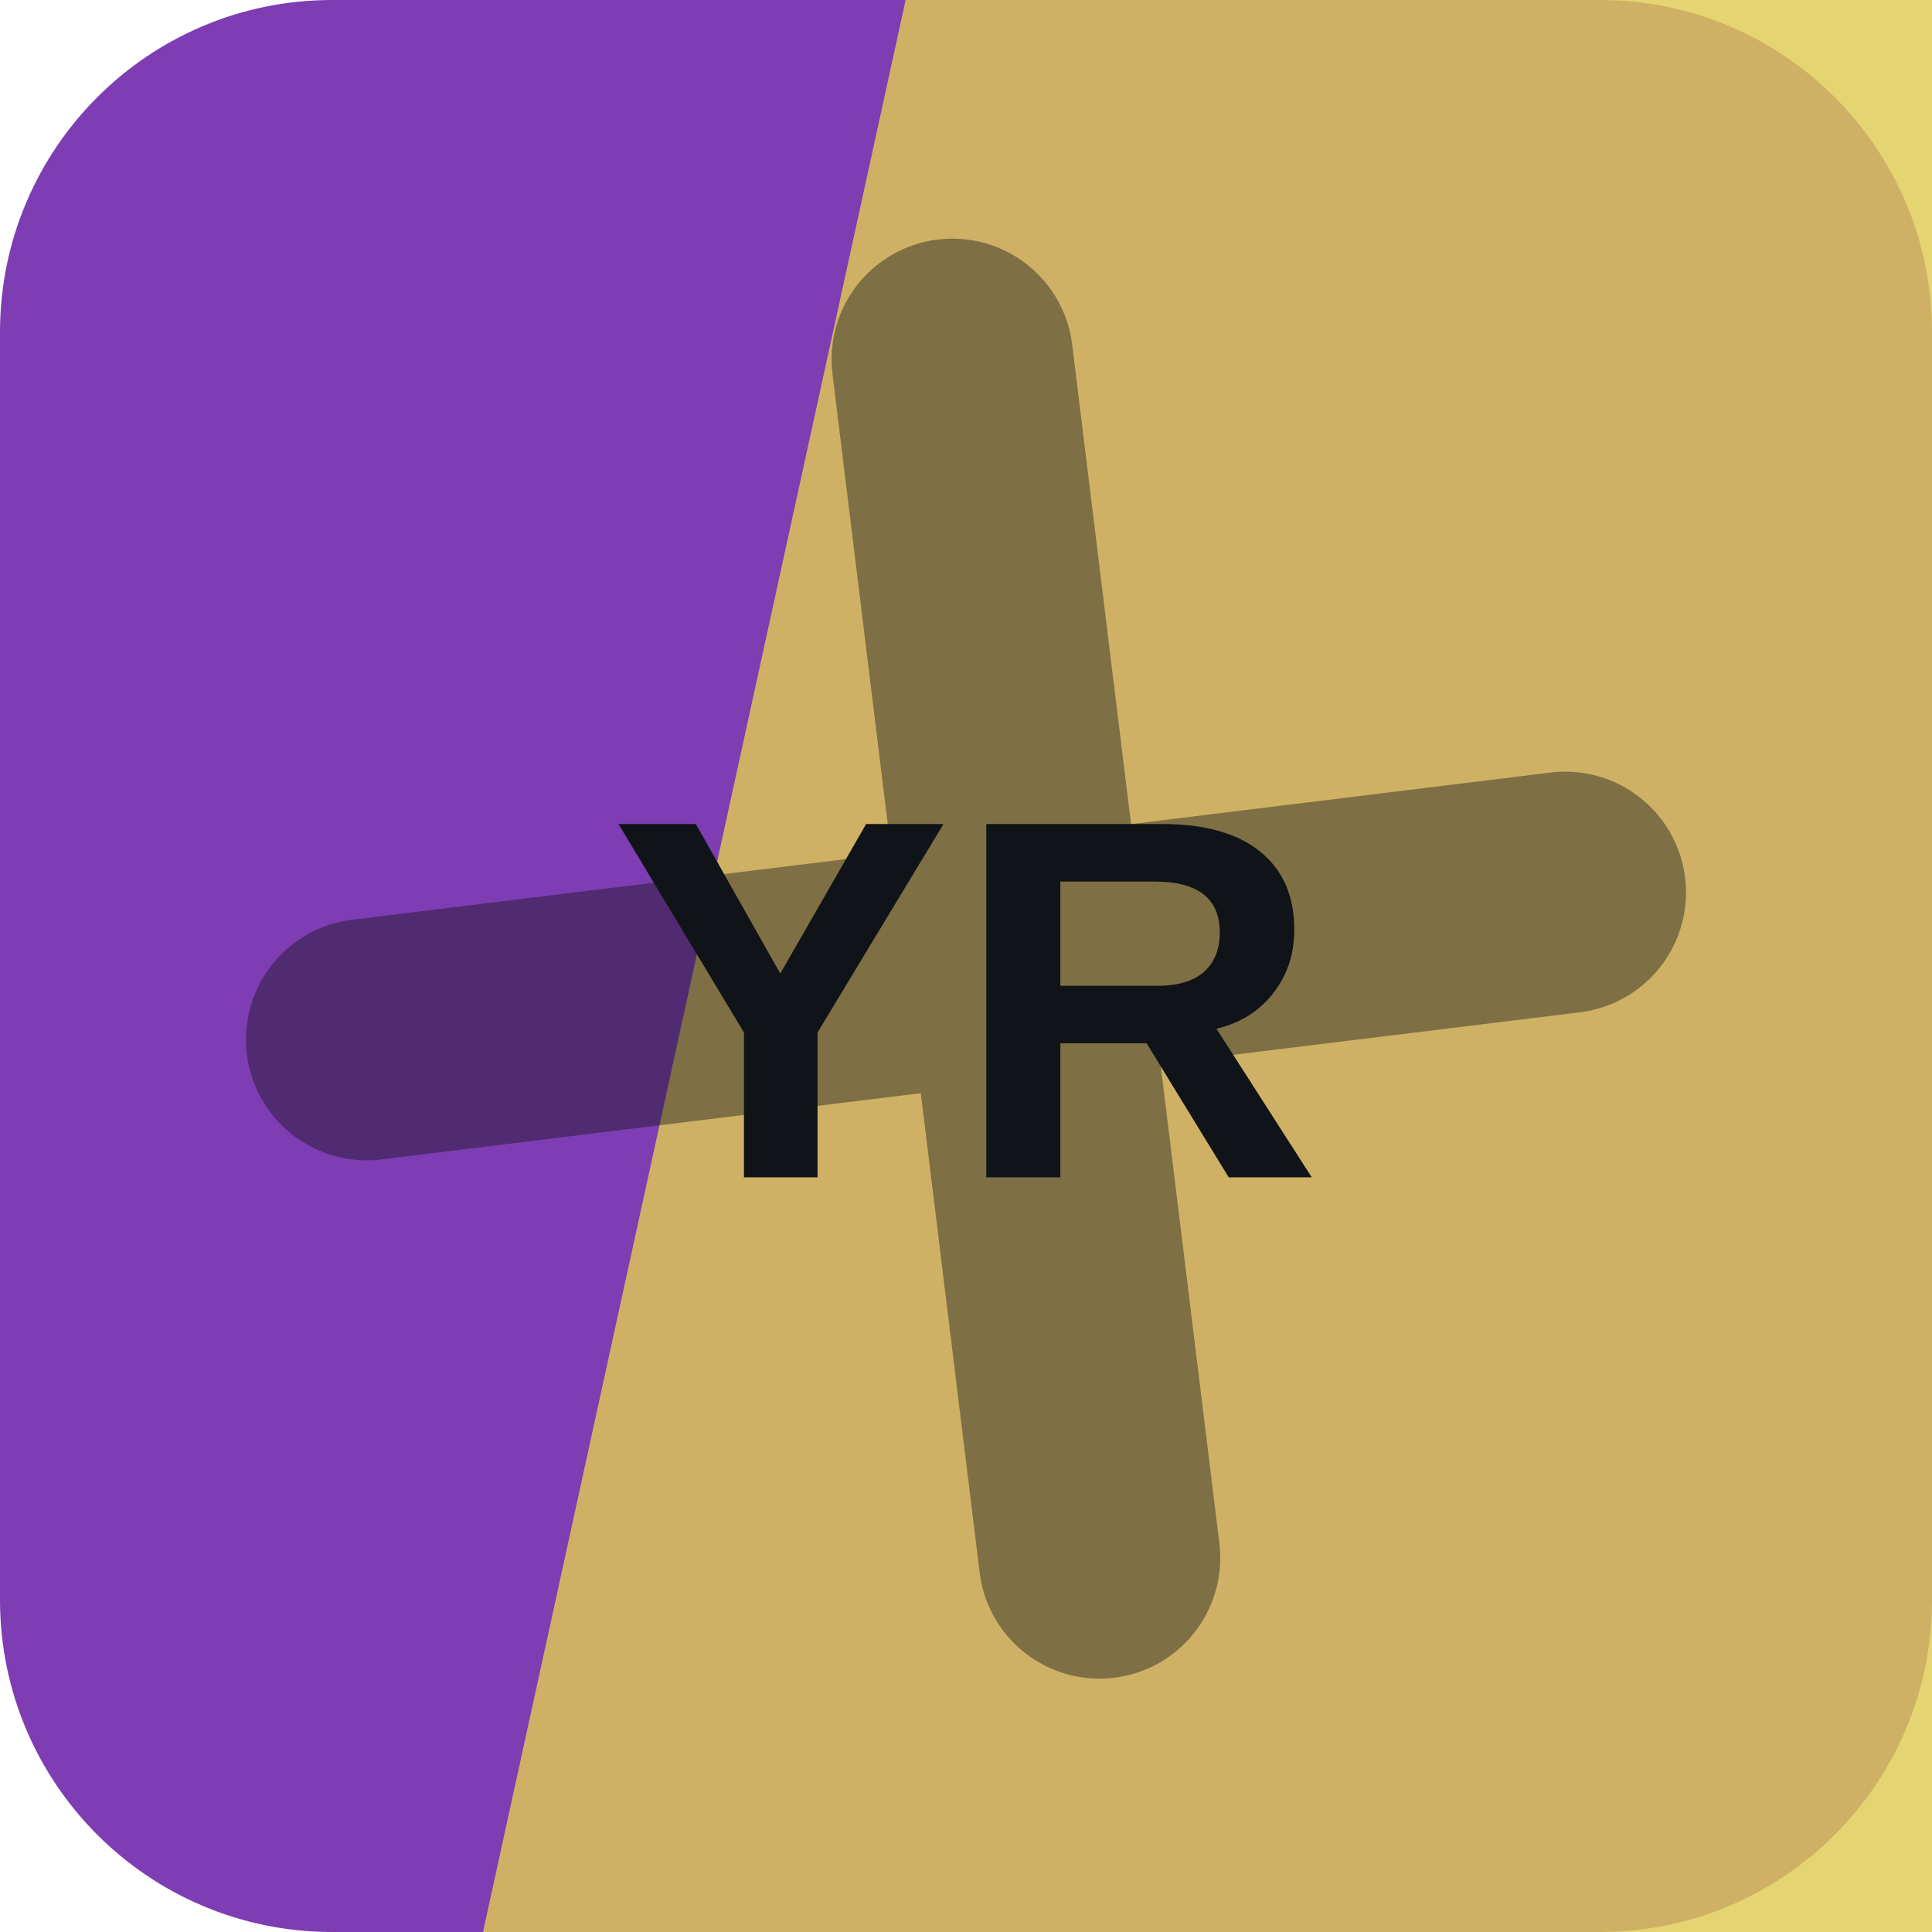
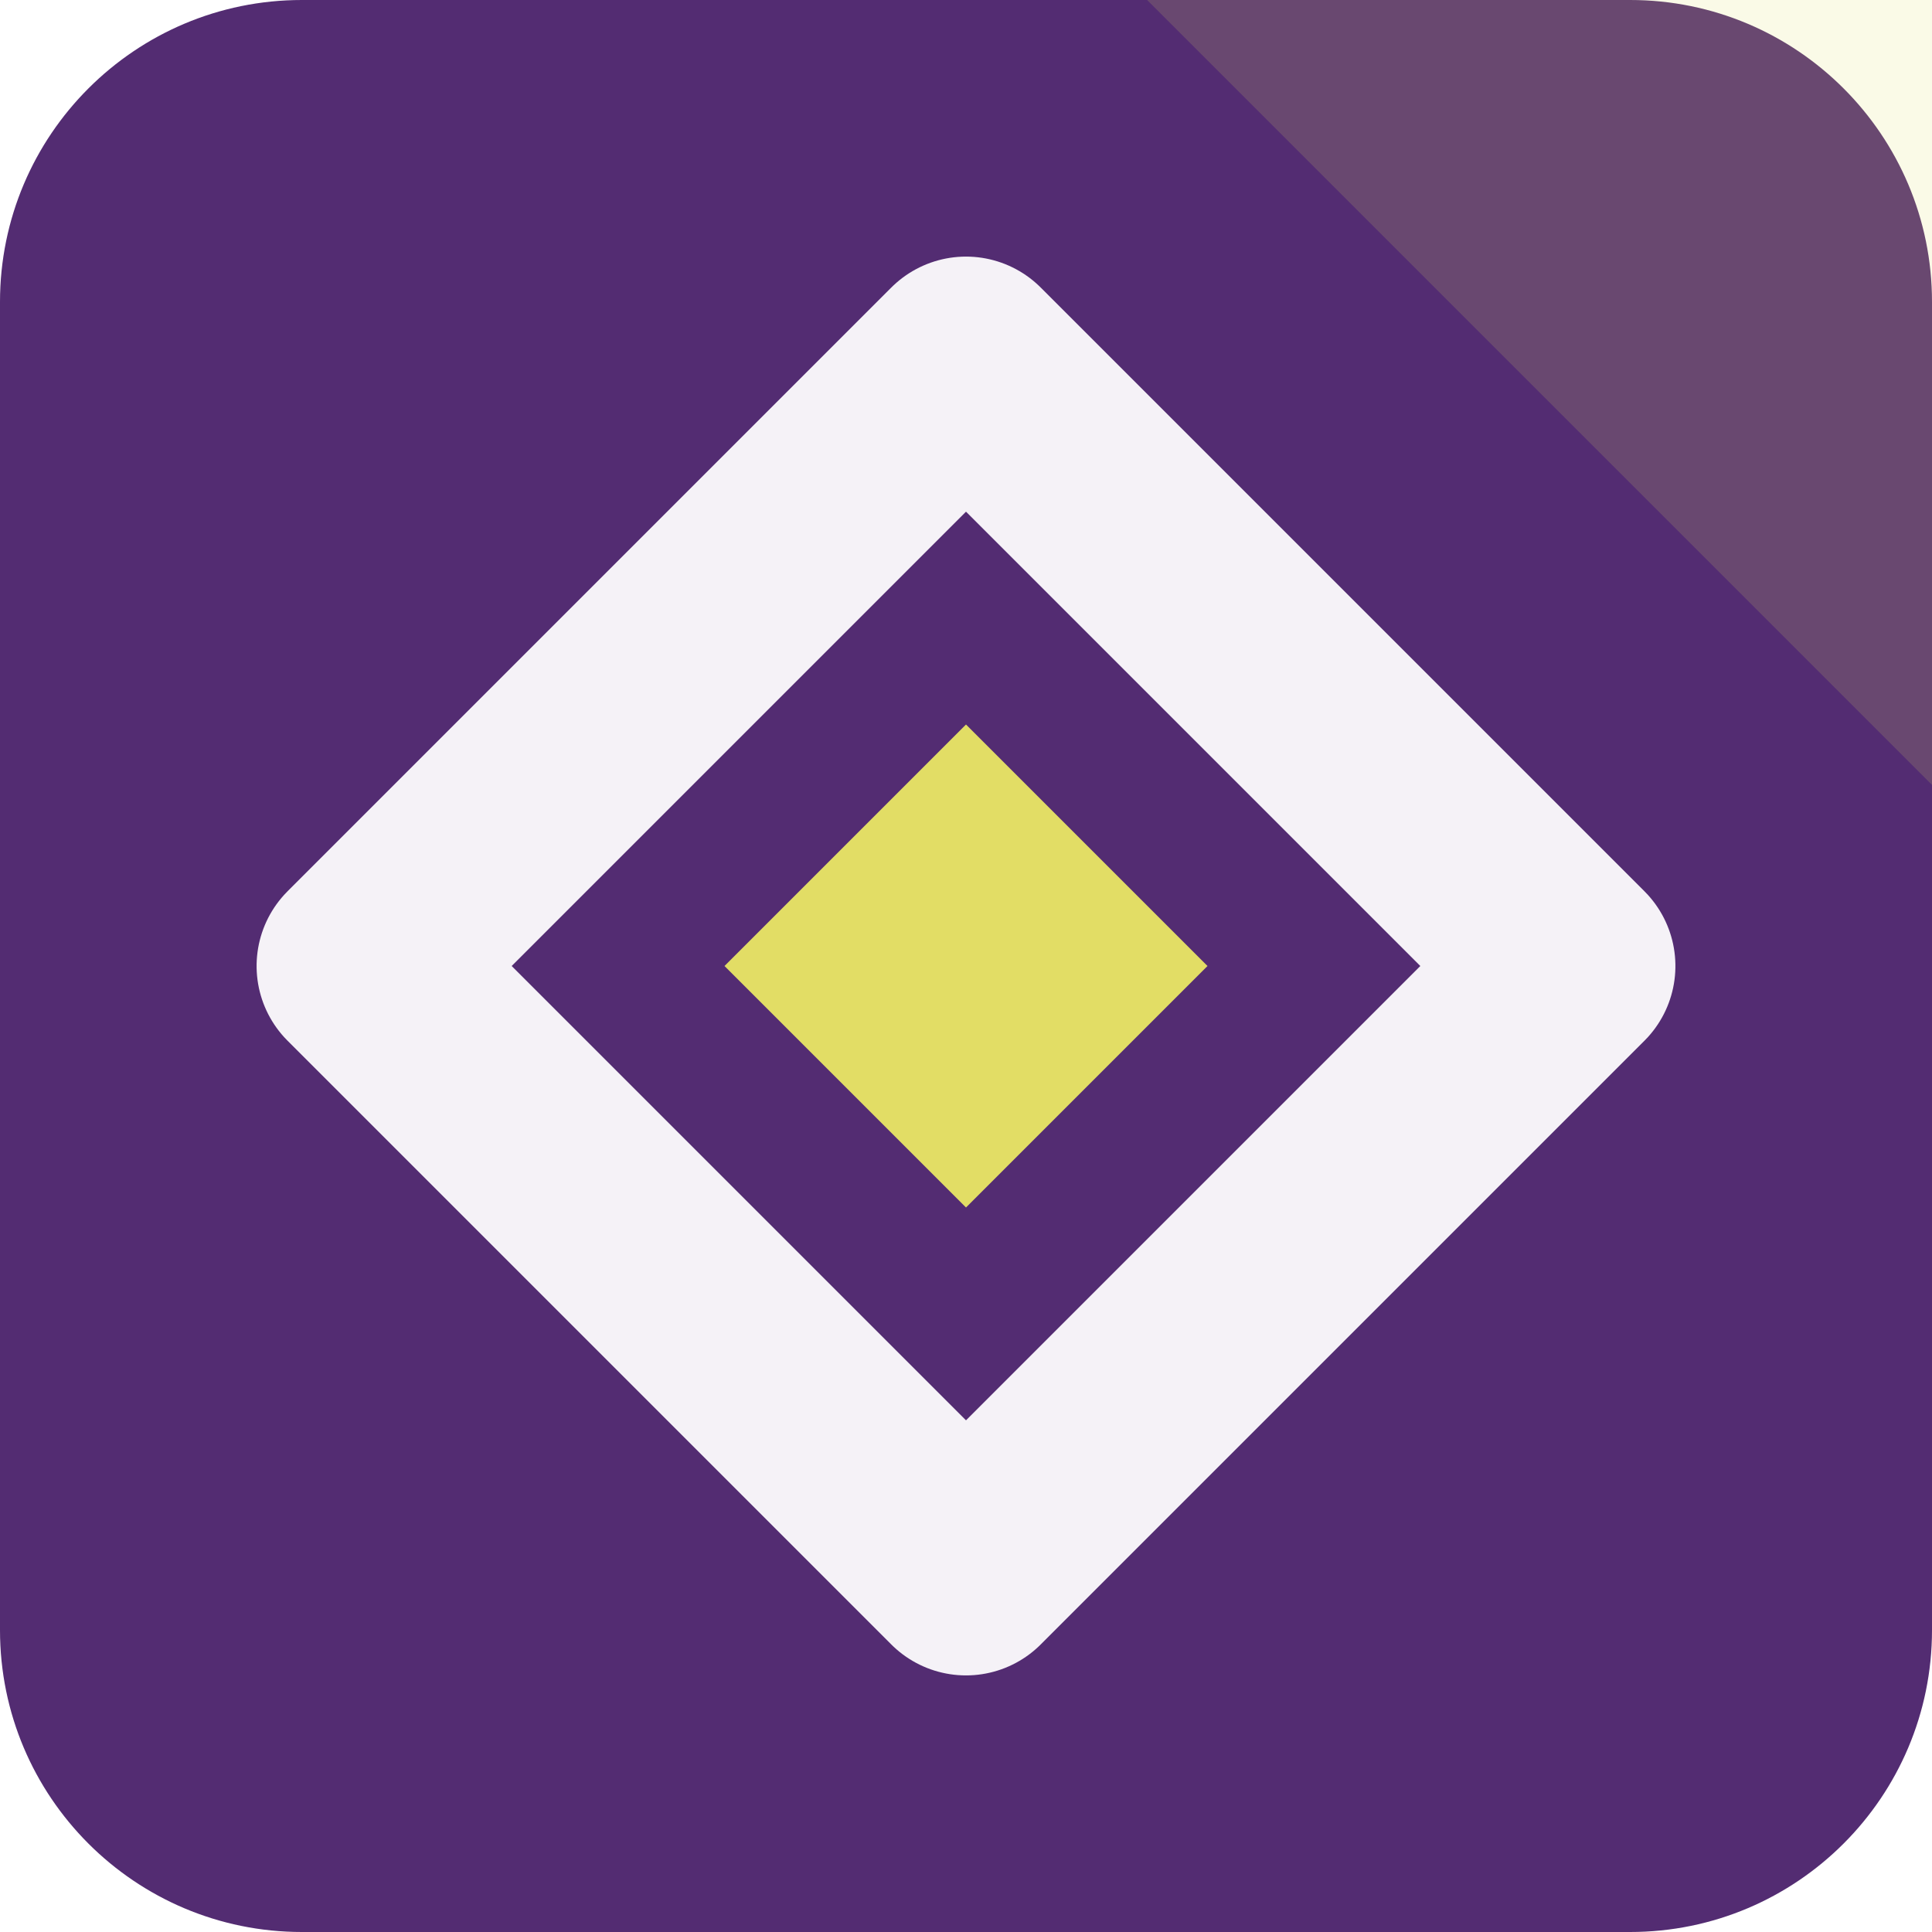
<svg xmlns="http://www.w3.org/2000/svg" width="64" height="64" viewBox="0 0 64 64" role="img">
-   <rect width="64" height="64" rx="11" fill="hsl(273 49% 47%)" />
-   <path d="M30 0h34v64H16Z" fill="hsl(51 69% 60%)" opacity="0.82" />
-   <g transform="rotate(263 32 32)" opacity="0.42">
-     <path d="M12 34h40M32 12v40" stroke="#101418" stroke-width="8" stroke-linecap="round" />
+   <rect width="64" height="64" rx="10" fill="hsl(273 44% 31%)" />
+   <path d="M64 0v26L38 0Z" fill="hsl(58 68% 64%)" opacity="0.16" />
+   <g transform="rotate(270 32 32)">
+     <path d="M32 12 52 32 32 52 12 32Z" fill="none" stroke="hsl(273 24% 96%)" stroke-width="7" stroke-linejoin="round" />
+     <path d="M32 24 40 32 32 40 24 32Z" fill="hsl(58 68% 64%)" />
  </g>
-   <text x="32" y="39" text-anchor="middle" fill="#101418" font-family="Arial,Helvetica,sans-serif" font-size="17" font-weight="700" letter-spacing="0">YR</text>
</svg>
